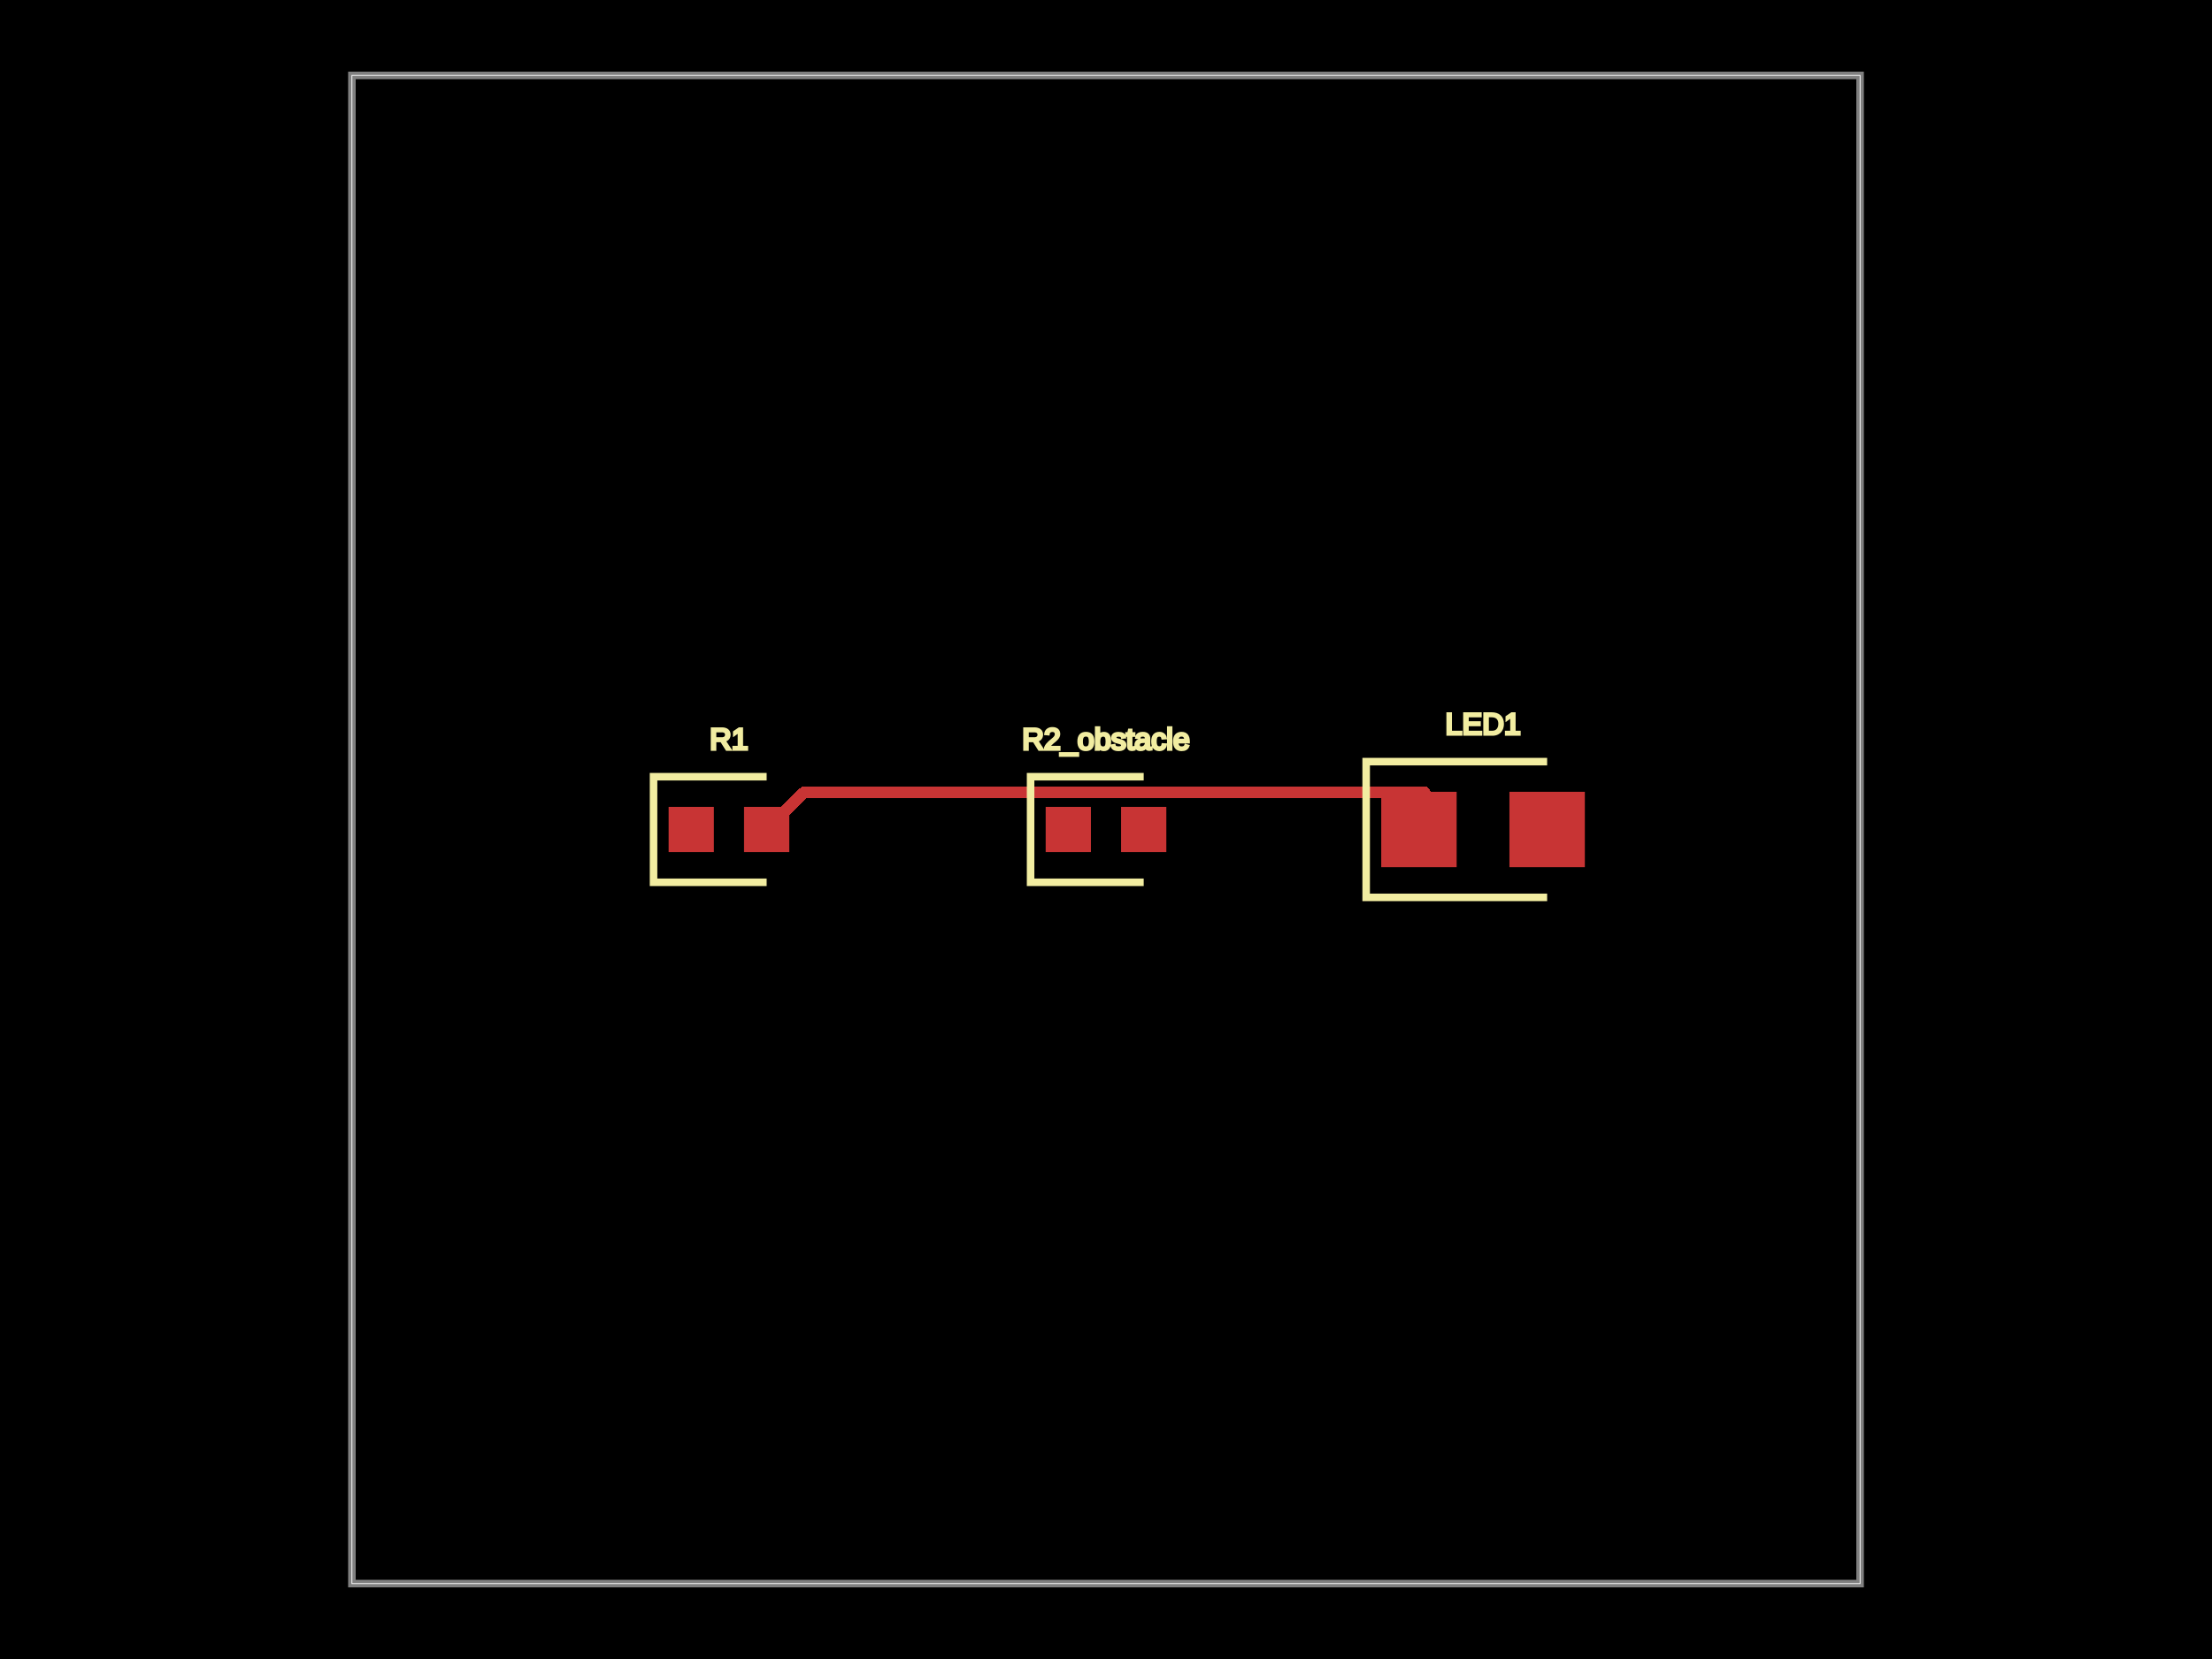
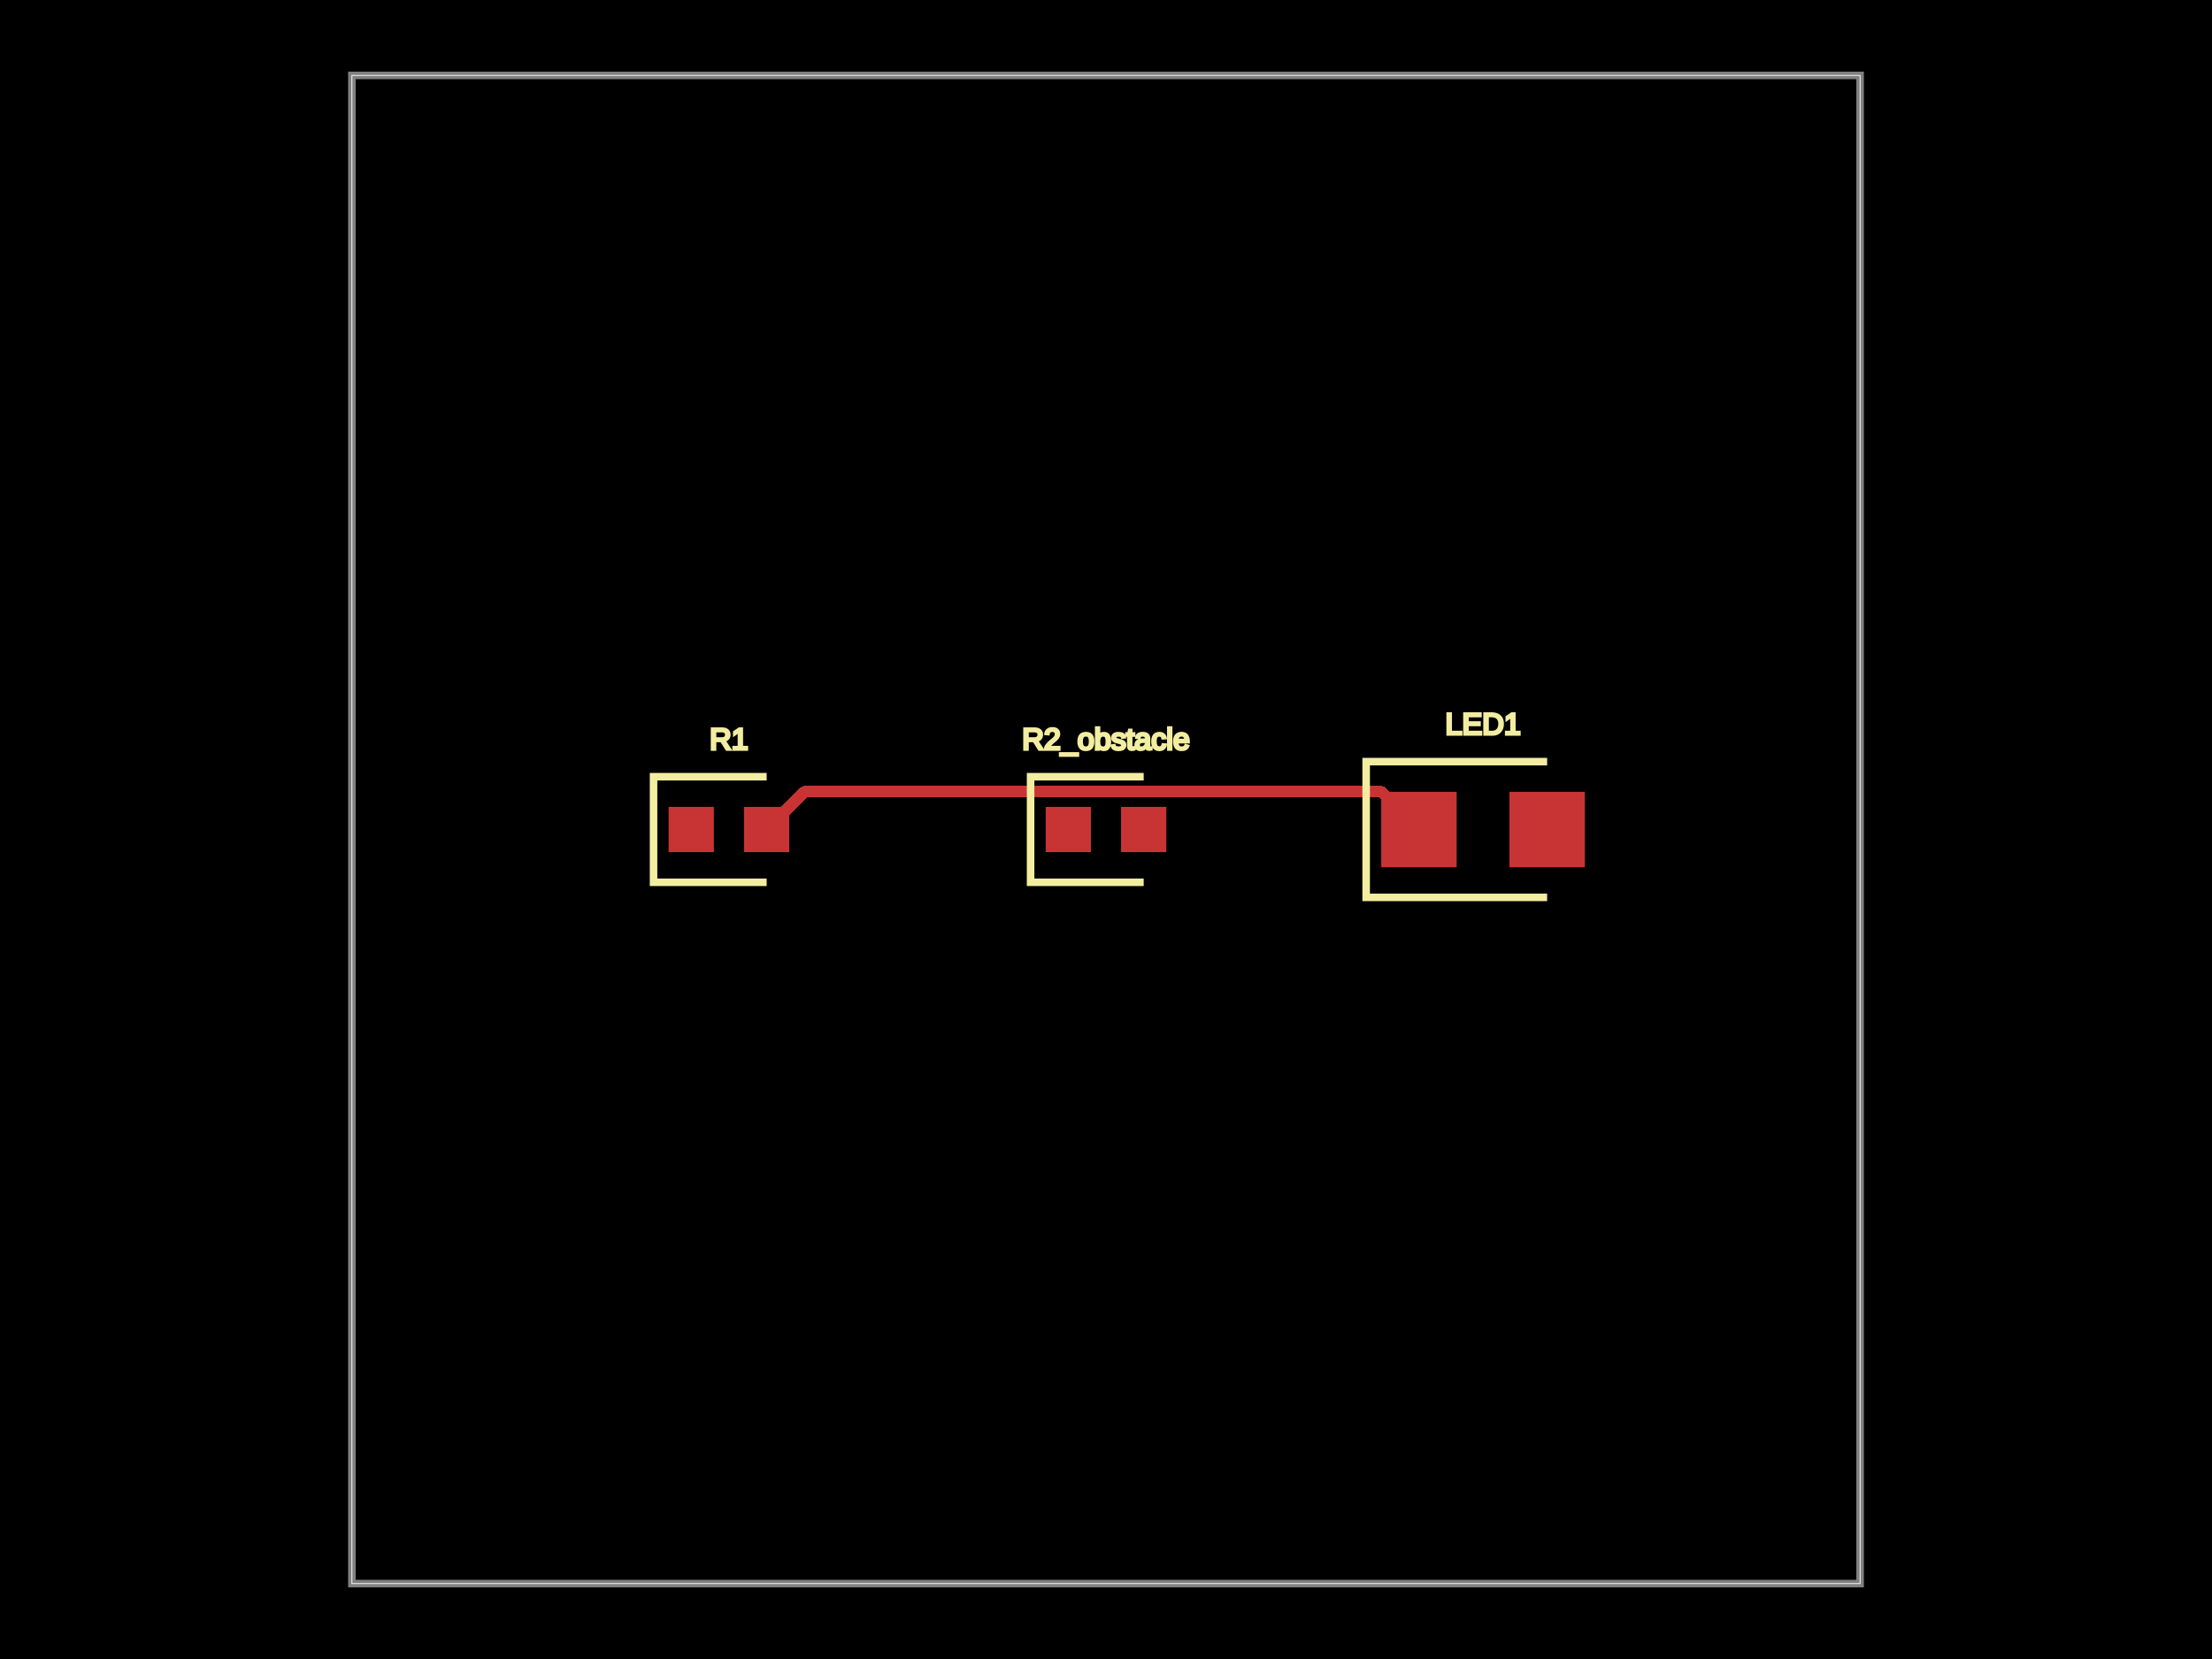
<svg xmlns="http://www.w3.org/2000/svg" width="800" height="600">
  <style />
  <rect class="boundary" x="0" y="0" fill="#000" width="800" height="600" />
  <rect class="pcb-boundary" fill="none" stroke="#fff" stroke-width="0.3" x="127.273" y="27.273" width="545.455" height="545.455" />
  <path class="pcb-board" d="M 127.273 572.727 L 672.727 572.727 L 672.727 27.273 L 127.273 27.273 Z" fill="none" stroke="rgba(255, 255, 255, 0.5)" stroke-width="2.727" />
  <g transform="translate(263.6364, 300) rotate(0) scale(1, -1)">
    <rect class="pcb-component" x="-21.818" y="-8.182" width="43.636" height="16.364" />
    <rect class="pcb-component-outline" x="-21.818" y="-8.182" width="43.636" height="16.364" />
  </g>
  <g transform="translate(400, 300) rotate(0) scale(1, -1)">
    <rect class="pcb-component" x="-21.818" y="-8.182" width="43.636" height="16.364" />
    <rect class="pcb-component-outline" x="-21.818" y="-8.182" width="43.636" height="16.364" />
  </g>
  <g transform="translate(536.3636, 300) rotate(0) scale(1, -1)">
    <rect class="pcb-component" x="-36.818" y="-13.636" width="73.636" height="27.273" />
    <rect class="pcb-component-outline" x="-36.818" y="-13.636" width="73.636" height="27.273" />
  </g>
  <rect class="pcb-pad" fill="rgb(200, 52, 52)" x="241.818" y="291.818" width="16.364" height="16.364" />
  <rect class="pcb-pad" fill="rgb(200, 52, 52)" x="269.091" y="291.818" width="16.364" height="16.364" />
  <rect class="pcb-pad" fill="rgb(200, 52, 52)" x="378.182" y="291.818" width="16.364" height="16.364" />
  <rect class="pcb-pad" fill="rgb(200, 52, 52)" x="405.455" y="291.818" width="16.364" height="16.364" />
  <rect class="pcb-pad" fill="rgb(200, 52, 52)" x="499.545" y="286.364" width="27.273" height="27.273" />
  <rect class="pcb-pad" fill="rgb(200, 52, 52)" x="545.909" y="286.364" width="27.273" height="27.273" />
-   <path class="pcb-trace" stroke="rgb(200, 52, 52)" fill="none" d="M 277.273 300 L 290.704 286.569" stroke-width="4.091" stroke-linecap="round" stroke-linejoin="round" shape-rendering="crispEdges" data-layer="top" />
-   <path class="pcb-trace" stroke="rgb(200, 52, 52)" fill="none" d="M 290.704 286.569 L 515.331 286.569" stroke-width="4.091" stroke-linecap="round" stroke-linejoin="round" shape-rendering="crispEdges" data-layer="top" />
-   <path class="pcb-trace" stroke="rgb(200, 52, 52)" fill="none" d="M 515.331 286.569 L 515.331 297.851" stroke-width="4.091" stroke-linecap="round" stroke-linejoin="round" shape-rendering="crispEdges" data-layer="top" />
-   <path class="pcb-trace" stroke="rgb(200, 52, 52)" fill="none" d="M 515.331 297.851 L 513.182 300" stroke-width="4.091" stroke-linecap="round" stroke-linejoin="round" shape-rendering="crispEdges" data-layer="top" />
+   <path class="pcb-trace" stroke="rgb(200, 52, 52)" fill="none" d="M 513.182 300 L 499.524 286.343" stroke-width="4.091" stroke-linecap="round" stroke-linejoin="round" shape-rendering="crispEdges" data-layer="top" />
+   <path class="pcb-trace" stroke="rgb(200, 52, 52)" fill="none" d="M 499.524 286.343 L 292.062 286.343" stroke-width="4.091" stroke-linecap="round" stroke-linejoin="round" shape-rendering="crispEdges" data-layer="top" />
+   <path class="pcb-trace" stroke="rgb(200, 52, 52)" fill="none" d="M 292.062 286.343 L 290.93 286.343" stroke-width="4.091" stroke-linecap="round" stroke-linejoin="round" shape-rendering="crispEdges" data-layer="top" />
+   <path class="pcb-trace" stroke="rgb(200, 52, 52)" fill="none" d="M 290.93 286.343 L 277.273 300" stroke-width="4.091" stroke-linecap="round" stroke-linejoin="round" shape-rendering="crispEdges" data-layer="top" />
  <path class="pcb-silkscreen pcb-silkscreen-top" d="M 277.273 280.909 L 236.364 280.909 L 236.364 319.091 L 277.273 319.091" fill="none" stroke="#f2eda1" stroke-width="2.727" data-pcb-component-id="pcb_component_0" data-pcb-silkscreen-path-id="pcb_silkscreen_path_0" />
  <path class="pcb-silkscreen pcb-silkscreen-top" d="M 413.636 280.909 L 372.727 280.909 L 372.727 319.091 L 413.636 319.091" fill="none" stroke="#f2eda1" stroke-width="2.727" data-pcb-component-id="pcb_component_1" data-pcb-silkscreen-path-id="pcb_silkscreen_path_1" />
  <path class="pcb-silkscreen pcb-silkscreen-top" d="M 559.545 275.455 L 494.091 275.455 L 494.091 324.545 L 559.545 324.545" fill="none" stroke="#f2eda1" stroke-width="2.727" data-pcb-component-id="pcb_component_2" data-pcb-silkscreen-path-id="pcb_silkscreen_path_2" />
  <text x="0" y="0" fill="#f2eda1" font-family="Arial, sans-serif" font-size="10.909" text-anchor="middle" dominant-baseline="central" transform="matrix(1,0,0,1,263.6364,267.2727)" class="pcb-silkscreen-text pcb-silkscreen-top" data-pcb-silkscreen-text-id="pcb_component_0" stroke="#f2eda1">R1</text>
  <text x="0" y="0" fill="#f2eda1" font-family="Arial, sans-serif" font-size="10.909" text-anchor="middle" dominant-baseline="central" transform="matrix(1,0,0,1,400,267.2727)" class="pcb-silkscreen-text pcb-silkscreen-top" data-pcb-silkscreen-text-id="pcb_component_1" stroke="#f2eda1">R2_obstacle</text>
  <text x="0" y="0" fill="#f2eda1" font-family="Arial, sans-serif" font-size="10.909" text-anchor="middle" dominant-baseline="central" transform="matrix(1,0,0,1,536.3636,261.8182)" class="pcb-silkscreen-text pcb-silkscreen-top" data-pcb-silkscreen-text-id="pcb_component_2" stroke="#f2eda1">LED1</text>
</svg>
